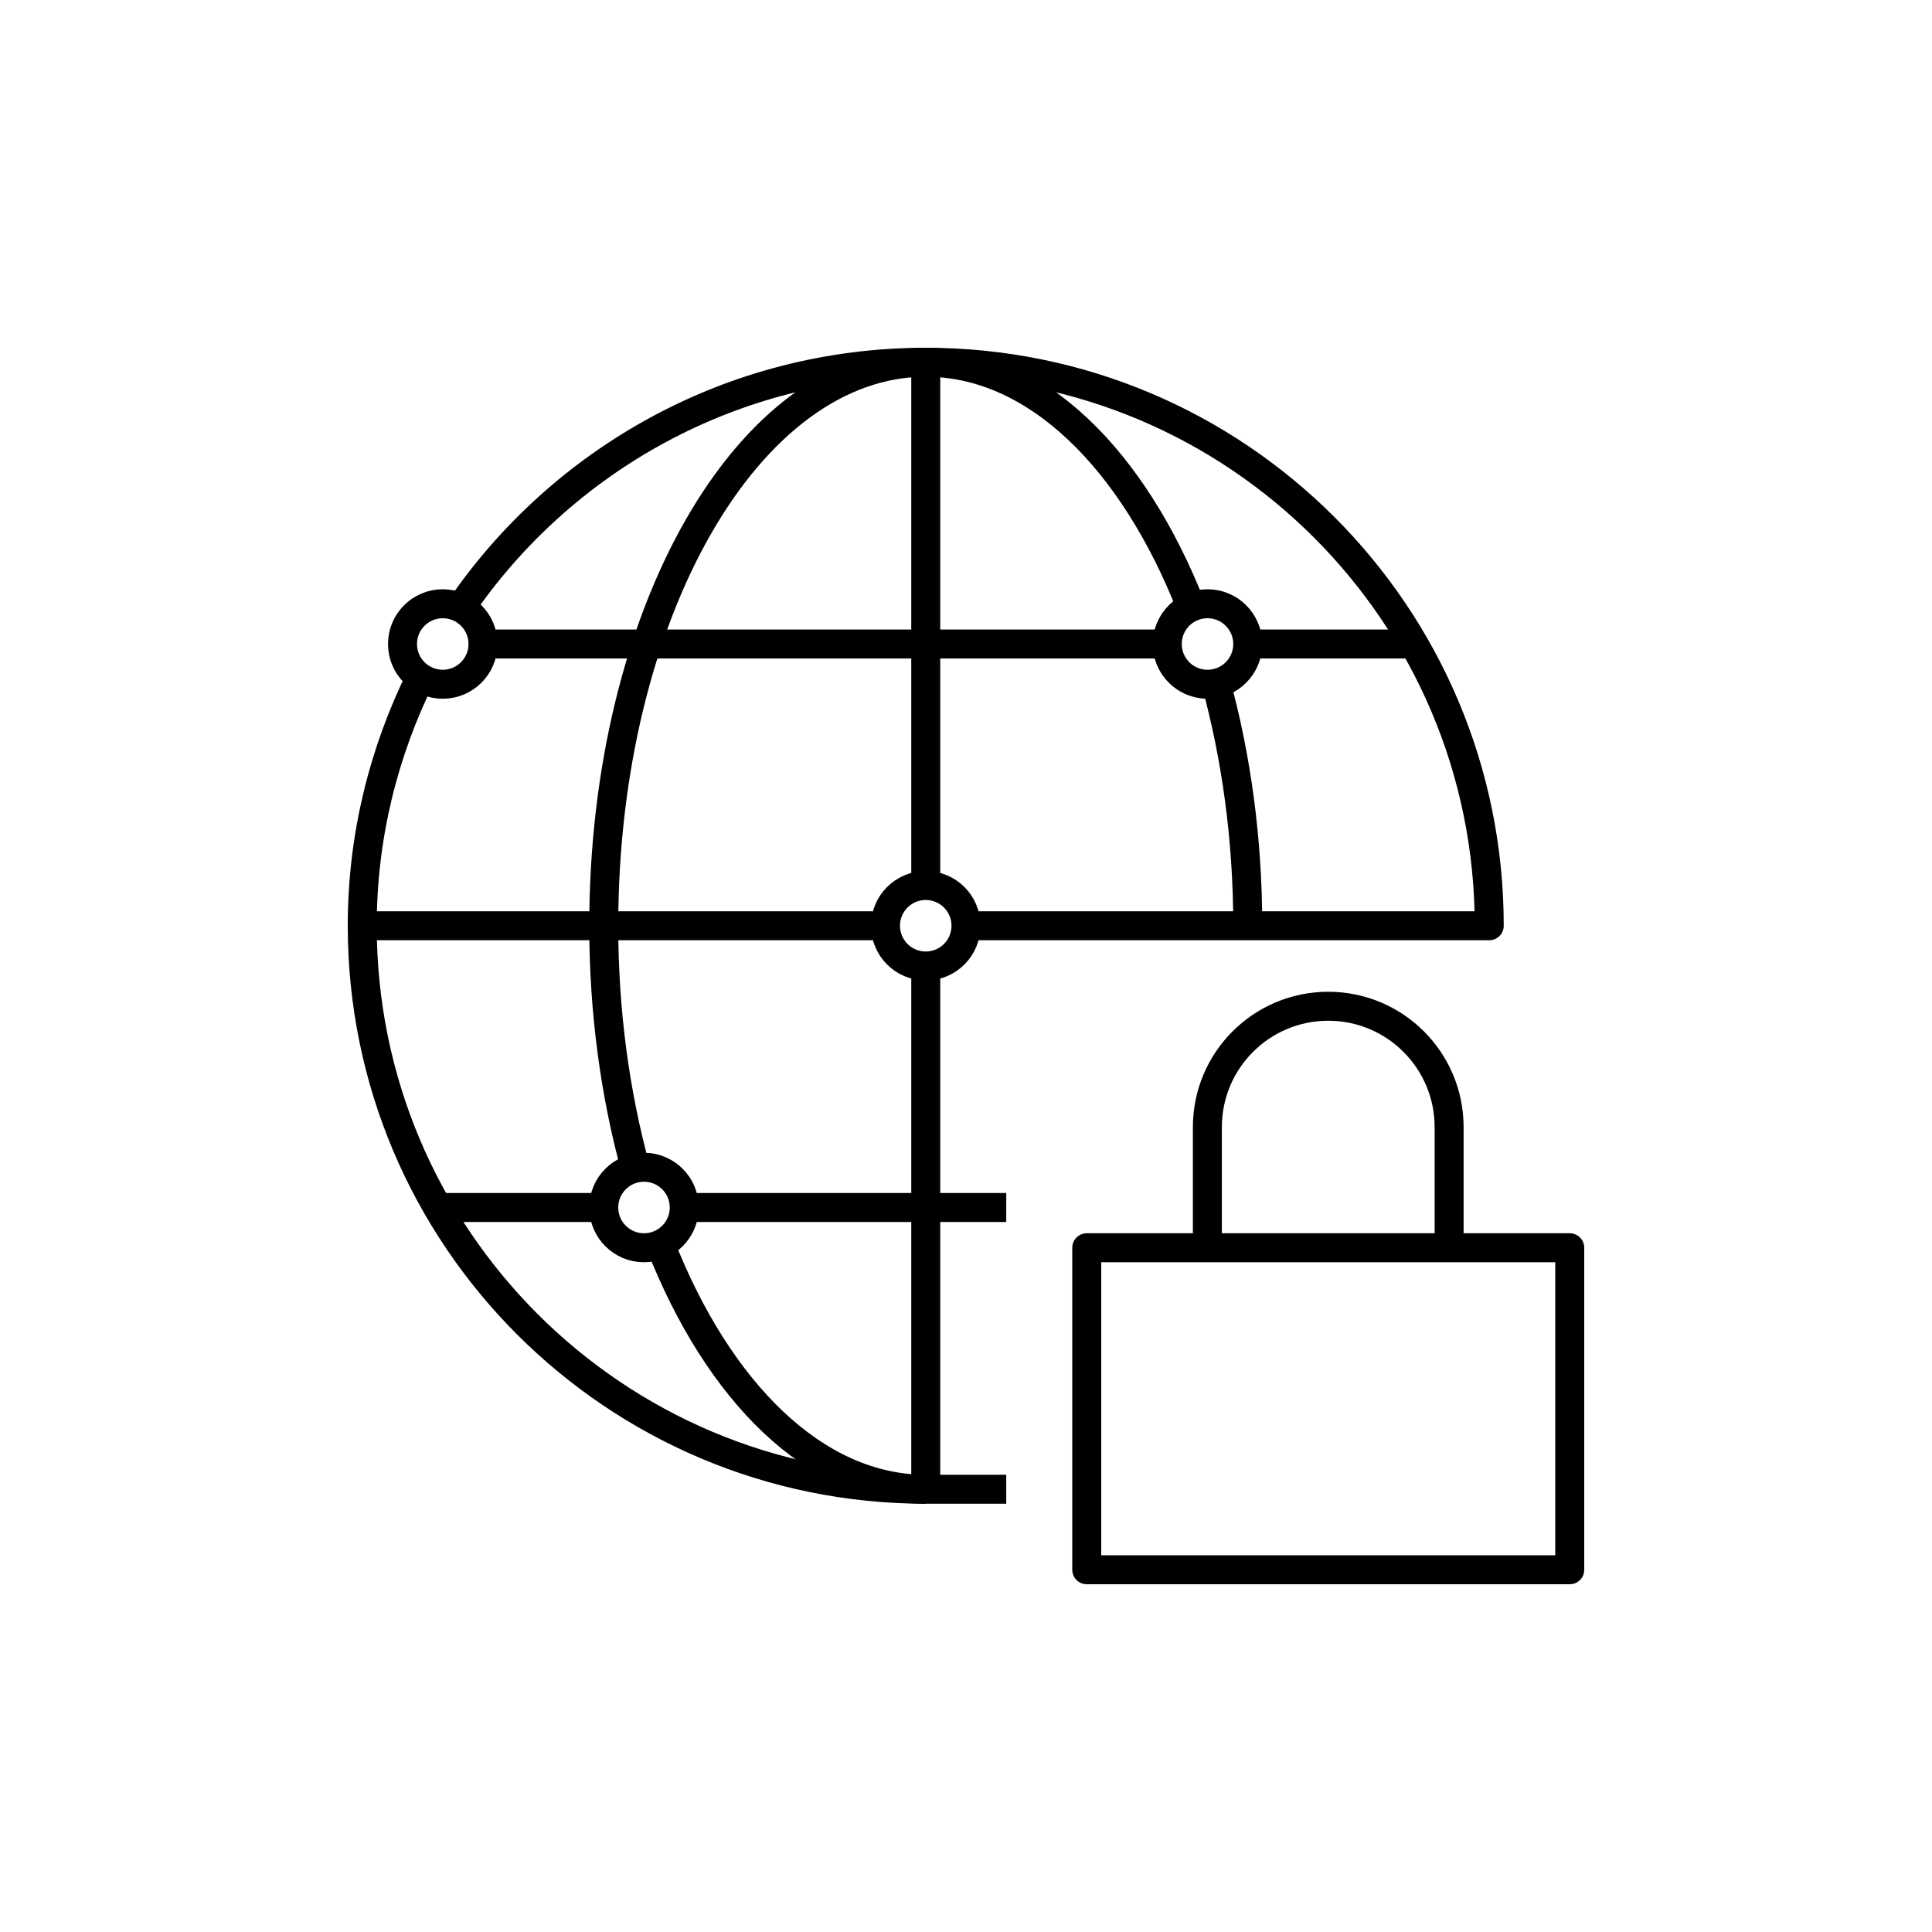
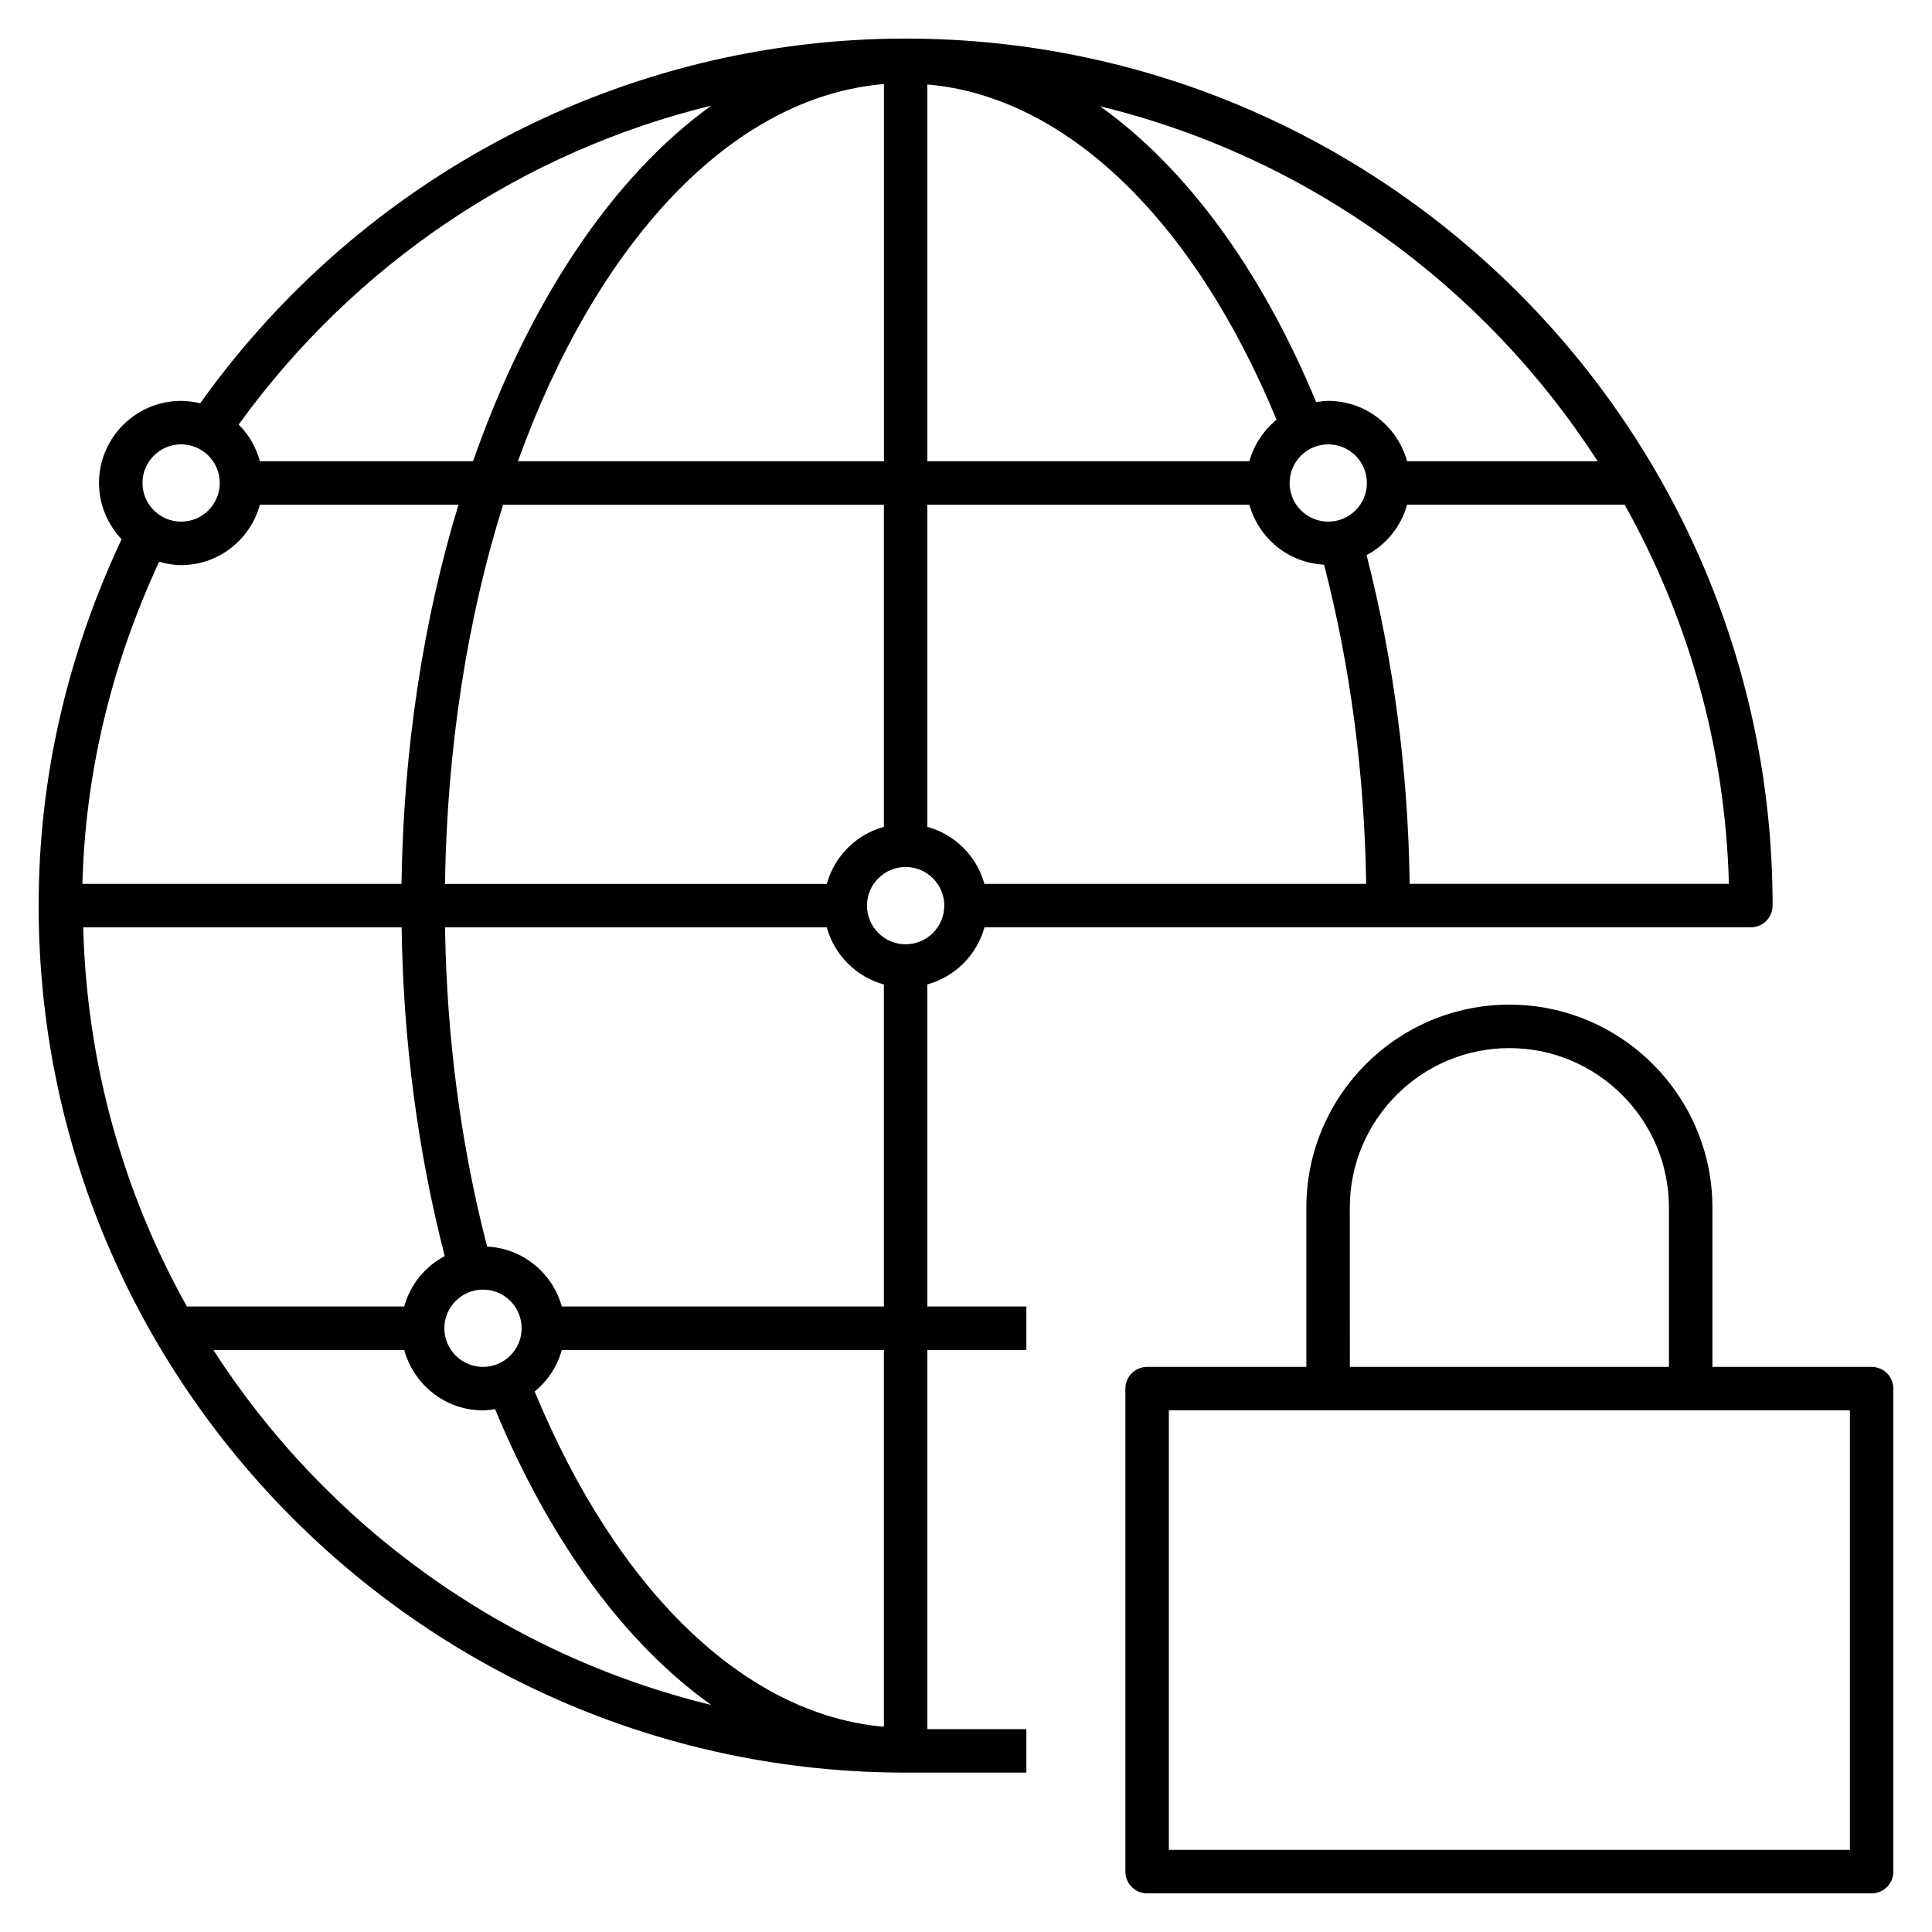
- <svg xmlns="http://www.w3.org/2000/svg" version="1.1" x="0px" y="0px" viewBox="0 0 48 48" style="enable-background:new 0 0 48 48;" xml:space="preserve">
-   <g id="global--security">
-     <g id="global--security_1_">
-       <circle style="fill:none;stroke:#000000;stroke-width:0.72;stroke-linejoin:round;stroke-miterlimit:10;" cx="11" cy="16" r="1" />
-       <circle style="fill:none;stroke:#000000;stroke-width:0.72;stroke-linejoin:round;stroke-miterlimit:10;" cx="30" cy="16" r="1" />
-       <circle style="fill:none;stroke:#000000;stroke-width:0.72;stroke-linejoin:round;stroke-miterlimit:10;" cx="23" cy="23" r="1" />
-       <circle style="fill:none;stroke:#000000;stroke-width:0.72;stroke-linejoin:round;stroke-miterlimit:10;" cx="16" cy="30" r="1" />
-       <path style="fill:none;stroke:#000000;stroke-width:0.72;stroke-linejoin:round;stroke-miterlimit:10;" d="M16.403,30.912    C17.844,34.587,20.26,37,23,37h2" />
-       <path style="fill:none;stroke:#000000;stroke-width:0.72;stroke-linejoin:round;stroke-miterlimit:10;" d="M29.597,15.087    C28.156,11.413,25.74,9,23,9c-4.418,0-8,6.268-8,14c0,2.167,0.29,4.211,0.792,6.042" />
-       <path style="fill:none;stroke:#000000;stroke-width:0.72;stroke-linejoin:round;stroke-miterlimit:10;" d="M31,23    c0-2.167-0.29-4.211-0.792-6.042" />
-       <line style="fill:none;stroke:#000000;stroke-width:0.72;stroke-linejoin:round;stroke-miterlimit:10;" x1="23" y1="24" x2="23" y2="37" />
-       <line style="fill:none;stroke:#000000;stroke-width:0.72;stroke-linejoin:round;stroke-miterlimit:10;" x1="23" y1="9" x2="23" y2="22" />
-       <g>
-         <path style="fill:none;stroke:#000000;stroke-width:0.72;stroke-linejoin:round;stroke-miterlimit:10;" d="M9,23     c0,7.732,6.268,14,14,14" />
-         <path style="fill:none;stroke:#000000;stroke-width:0.72;stroke-linejoin:round;stroke-miterlimit:10;" d="M24,23h13     c0-7.732-6.268-14-14-14c-4.805,0-9.042,2.423-11.563,6.111" />
-         <path style="fill:none;stroke:#000000;stroke-width:0.72;stroke-linejoin:round;stroke-miterlimit:10;" d="M10.454,16.816     C9.532,18.683,9,20.777,9,23h13" />
-       </g>
-       <line style="fill:none;stroke:#000000;stroke-width:0.72;stroke-linejoin:round;stroke-miterlimit:10;" x1="31" y1="16" x2="35.127" y2="16" />
-       <line style="fill:none;stroke:#000000;stroke-width:0.72;stroke-linejoin:round;stroke-miterlimit:10;" x1="12" y1="16" x2="29" y2="16" />
-       <line style="fill:none;stroke:#000000;stroke-width:0.72;stroke-linejoin:round;stroke-miterlimit:10;" x1="17" y1="30" x2="25" y2="30" />
-       <line style="fill:none;stroke:#000000;stroke-width:0.72;stroke-linejoin:round;stroke-miterlimit:10;" x1="10.873" y1="30" x2="15" y2="30" />
-       <path style="fill:none;stroke:#000000;stroke-width:0.72;stroke-linejoin:round;stroke-miterlimit:10;" d="M29.997,31v-2.997    C29.997,26.344,31.342,25,33,25s3.003,1.344,3.003,3.003V31" />
-       <rect x="27" y="31" style="fill:none;stroke:#000000;stroke-width:0.72;stroke-linejoin:round;stroke-miterlimit:10;" width="12" height="8" />
-     </g>
-   </g>
-   <g id="Layer_1">
- </g>
+ <svg xmlns="http://www.w3.org/2000/svg" version="1.1" id="Layer_1" x="0px" y="0px" viewBox="0 0 32 32" style="enable-background:new 0 0 32 32;" xml:space="preserve">
+   <path id="global--security_1_" d="M15.36,16.305c0.459-0.127,0.819-0.486,0.946-0.946H29c0.199,0,0.36-0.161,0.36-0.36  c0-7.918-6.442-14.36-14.36-14.36c-4.647,0-8.986,2.259-11.684,6.041C3.214,6.656,3.109,6.64,3,6.64C2.25,6.64,1.64,7.25,1.64,8  c0,0.361,0.144,0.688,0.374,0.931C1.111,10.855,0.64,12.893,0.64,15c0,7.918,6.442,14.36,14.36,14.36h2v-0.72h-1.64v-6.28H17v-0.72  h-1.64V16.305z M9.305,21.64c-0.153-0.553-0.643-0.963-1.237-0.993c-0.436-1.686-0.669-3.46-0.697-5.287h6.323  c0.127,0.459,0.486,0.819,0.946,0.946v5.334C14.64,21.64,9.305,21.64,9.305,21.64z M6.695,21.64H3.096  c-1.046-1.868-1.658-4.005-1.718-6.28h5.274c0.027,1.879,0.267,3.706,0.714,5.444C7.04,20.978,6.795,21.277,6.695,21.64z M22,8.64  c-0.353,0-0.64-0.287-0.64-0.64S21.647,7.36,22,7.36S22.64,7.647,22.64,8C22.64,8.353,22.353,8.64,22,8.64z M20.694,7.64H15.36  V1.399c2.283,0.196,4.409,2.227,5.784,5.553C20.929,7.128,20.77,7.365,20.694,7.64z M14.64,7.64H8.578  c1.299-3.601,3.519-6.035,6.063-6.248V7.64H14.64z M14.64,8.36v5.335c-0.459,0.127-0.819,0.486-0.946,0.946H7.37  c0.034-2.275,0.376-4.412,0.962-6.28h6.308V8.36z M8,21.36c0.353,0,0.64,0.287,0.64,0.64S8.353,22.64,8,22.64S7.36,22.353,7.36,22  S7.647,21.36,8,21.36z M15,15.64c-0.353,0-0.64-0.287-0.64-0.64s0.287-0.64,0.64-0.64s0.64,0.287,0.64,0.64S15.353,15.64,15,15.64z   M15.36,13.695V8.36h5.334c0.153,0.553,0.644,0.963,1.237,0.993c0.436,1.688,0.669,3.462,0.697,5.287h-6.323  C16.178,14.181,15.819,13.822,15.36,13.695z M23.349,14.64c-0.027-1.878-0.268-3.705-0.714-5.445  c0.326-0.174,0.571-0.473,0.671-0.836h3.603c1.046,1.868,1.668,4.005,1.727,6.28h-5.287V14.64z M26.462,7.64h-3.156  c-0.159-0.575-0.681-1-1.306-1c-0.068,0-0.134,0.01-0.2,0.02c-0.916-2.207-2.159-3.885-3.58-4.9  C21.664,2.598,24.594,4.741,26.462,7.64z M11.781,1.75C10.128,2.94,8.75,5.024,7.835,7.64h-3.53  C4.241,7.407,4.121,7.197,3.953,7.032C5.877,4.37,8.656,2.511,11.781,1.75z M3,7.36c0.353,0,0.64,0.287,0.64,0.64S3.353,8.64,3,8.64  S2.36,8.353,2.36,8S2.647,7.36,3,7.36z M2.636,9.304C2.752,9.337,2.873,9.36,3,9.36c0.625,0,1.146-0.425,1.305-1h3.289  c-0.576,1.887-0.911,4.019-0.944,6.28H1.365C1.413,12.791,1.849,11.002,2.636,9.304z M3.534,22.36h3.161  c0.159,0.575,0.681,1,1.305,1c0.068,0,0.134-0.01,0.2-0.02c0.915,2.206,2.158,3.884,3.579,4.899  C8.335,27.401,5.402,25.26,3.534,22.36z M14.64,28.6c-2.283-0.196-4.409-2.227-5.784-5.552c0.214-0.176,0.373-0.413,0.449-0.688  h5.335C14.64,22.36,14.64,28.6,14.64,28.6z M31,22.64h-2.637v-2.637c0-1.854-1.509-3.363-3.363-3.363s-3.363,1.508-3.363,3.363  v2.637H19c-0.199,0-0.36,0.161-0.36,0.36v8c0,0.199,0.161,0.36,0.36,0.36h12c0.199,0,0.36-0.161,0.36-0.36v-8  C31.36,22.801,31.199,22.64,31,22.64z M22.357,20.003c0-1.457,1.186-2.643,2.643-2.643s2.643,1.186,2.643,2.643v2.637h-5.285  L22.357,20.003L22.357,20.003z M30.64,30.64H19.36v-7.28h11.28V30.64z" />
+   <rect id="_Transparent_Rectangle" style="fill:none;" width="32" height="32" />
</svg>
